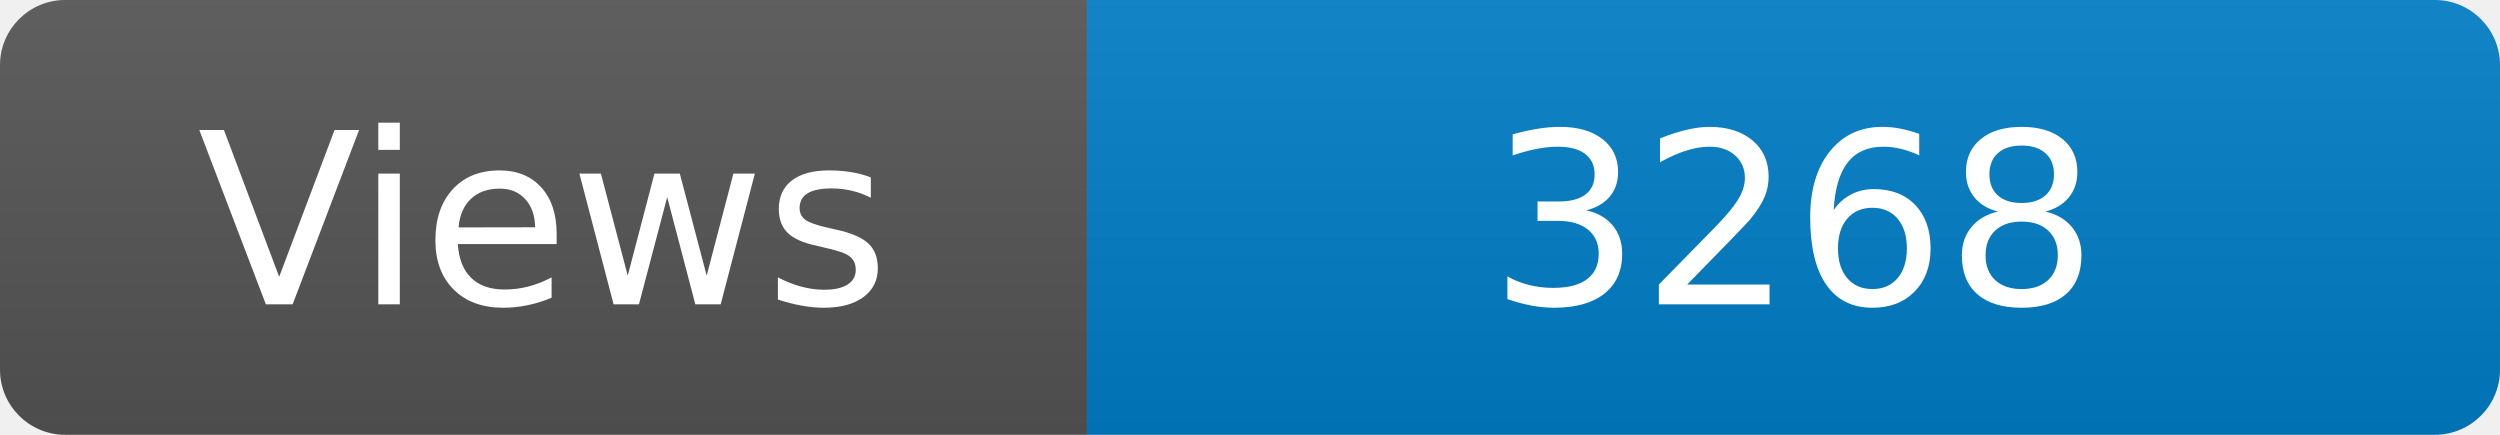
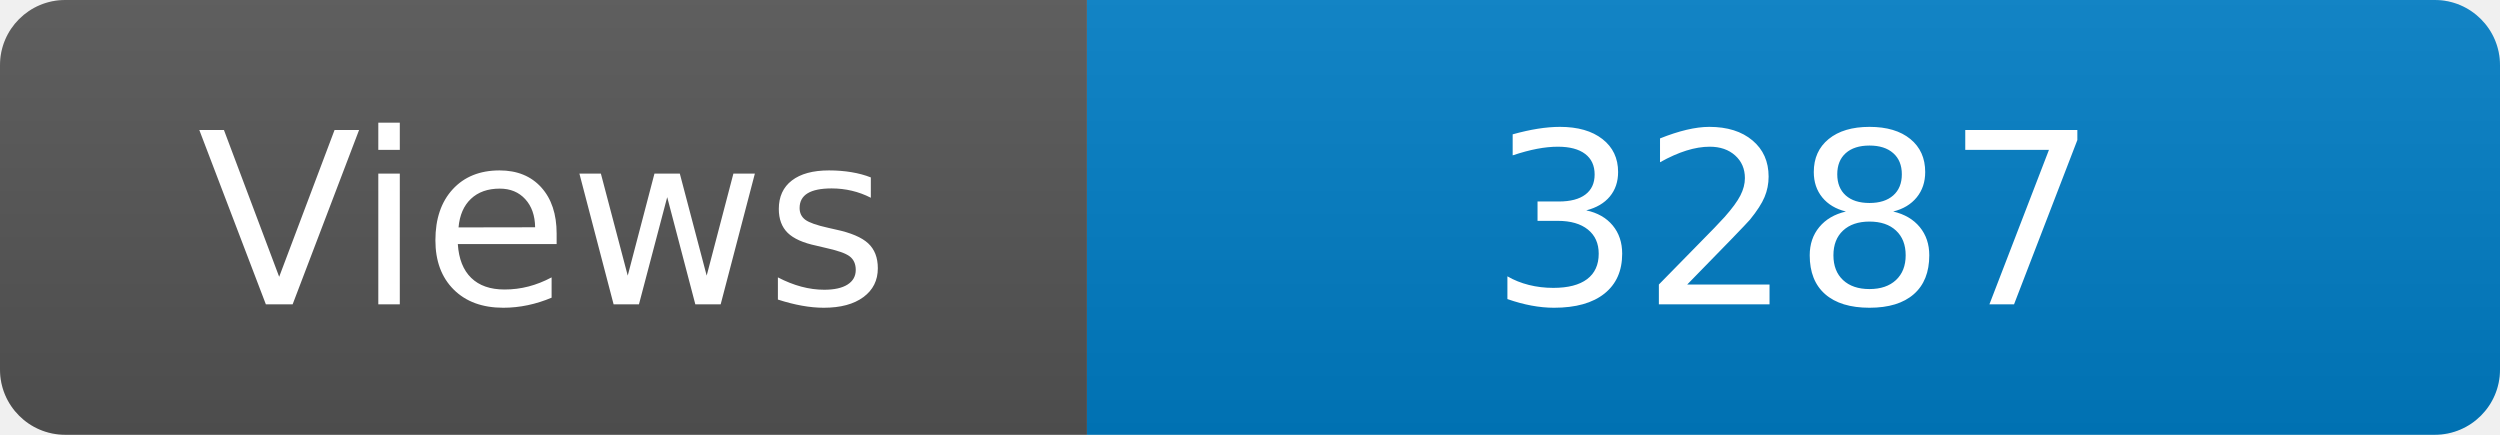
<svg xmlns="http://www.w3.org/2000/svg" width="115" height="20" role="img" aria-label="Maintained?: yes">
  <linearGradient id="s" x2="0" y2="100%">
    <stop offset="0" stop-color="#bbb" stop-opacity=".1" />
    <stop offset="1" stop-opacity=".1" />
  </linearGradient>
  <clipPath id="r">
    <rect width="115" height="20" rx="3" fill="#fff" />
  </clipPath>
  <g clip-path="url(#r)">
    <rect width="50" height="20" fill="#555" />
    <rect x="50" width="160" height="20" fill="#007ec6" />
    <rect width="115" height="20" fill="url(#s)" />
  </g>
  <g fill="#fff" text-anchor="middle" font-family="Verdana,Geneva,DejaVu Sans,sans-serif" font-size="110">
    <text x="250" y="140" transform="scale(.1)" fill="#fff">Views</text>
-     <text x="825" y="140" transform="scale(.1)" fill="#fff">3268</text>
+     <text x="825" y="140" transform="scale(.1)" fill="#fff">3287</text>
  </g>
</svg>
